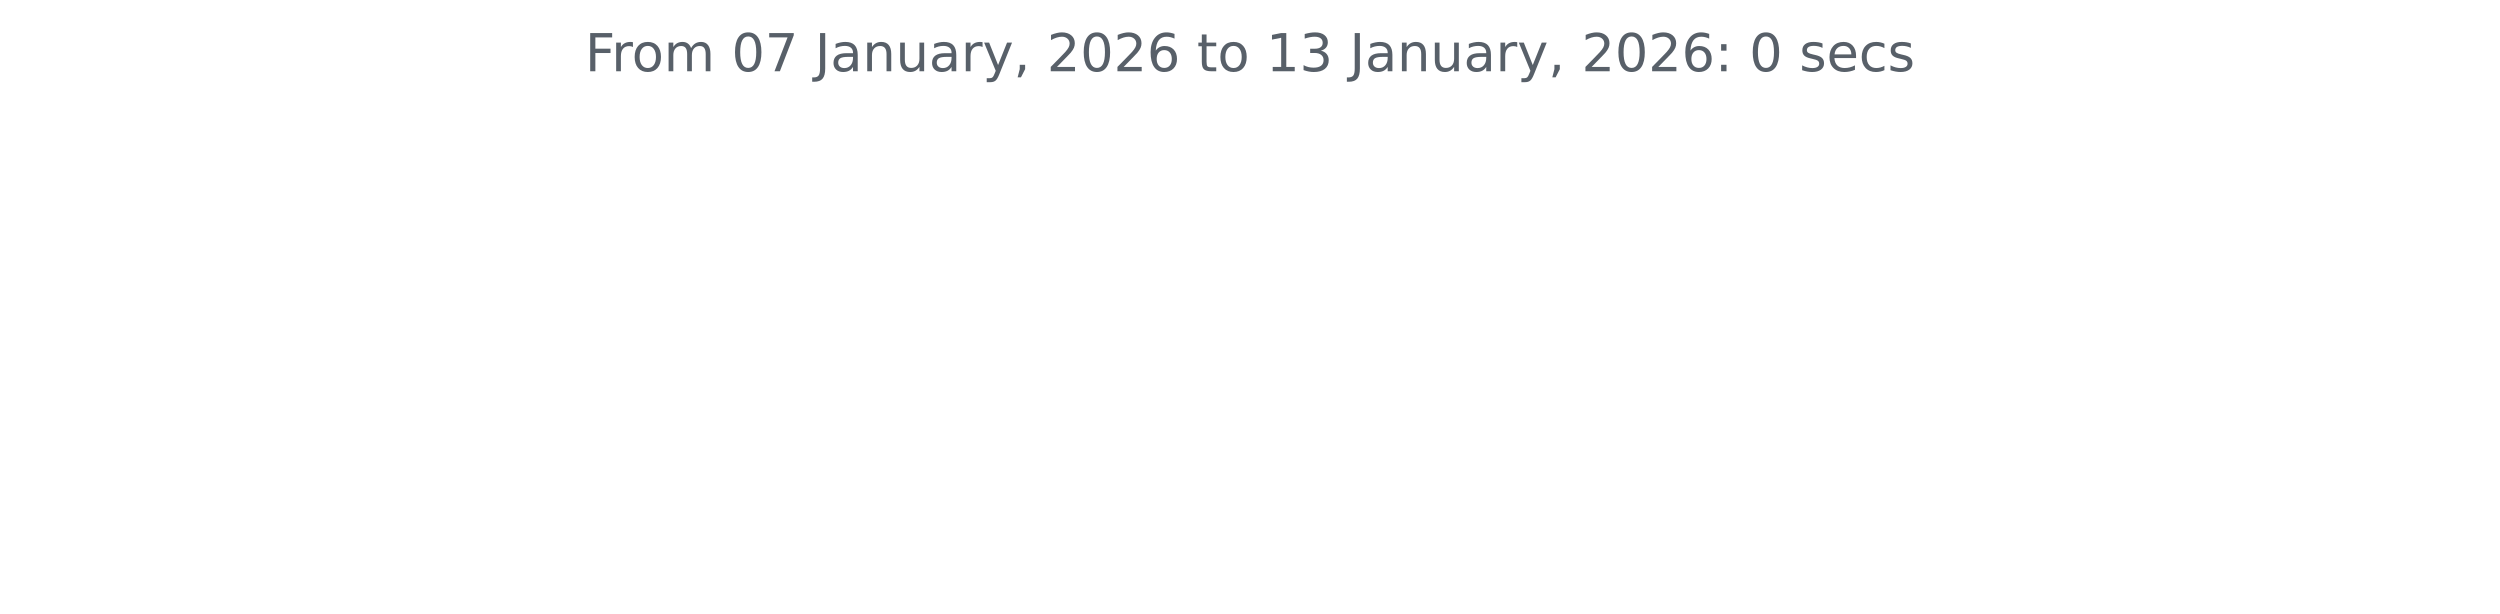
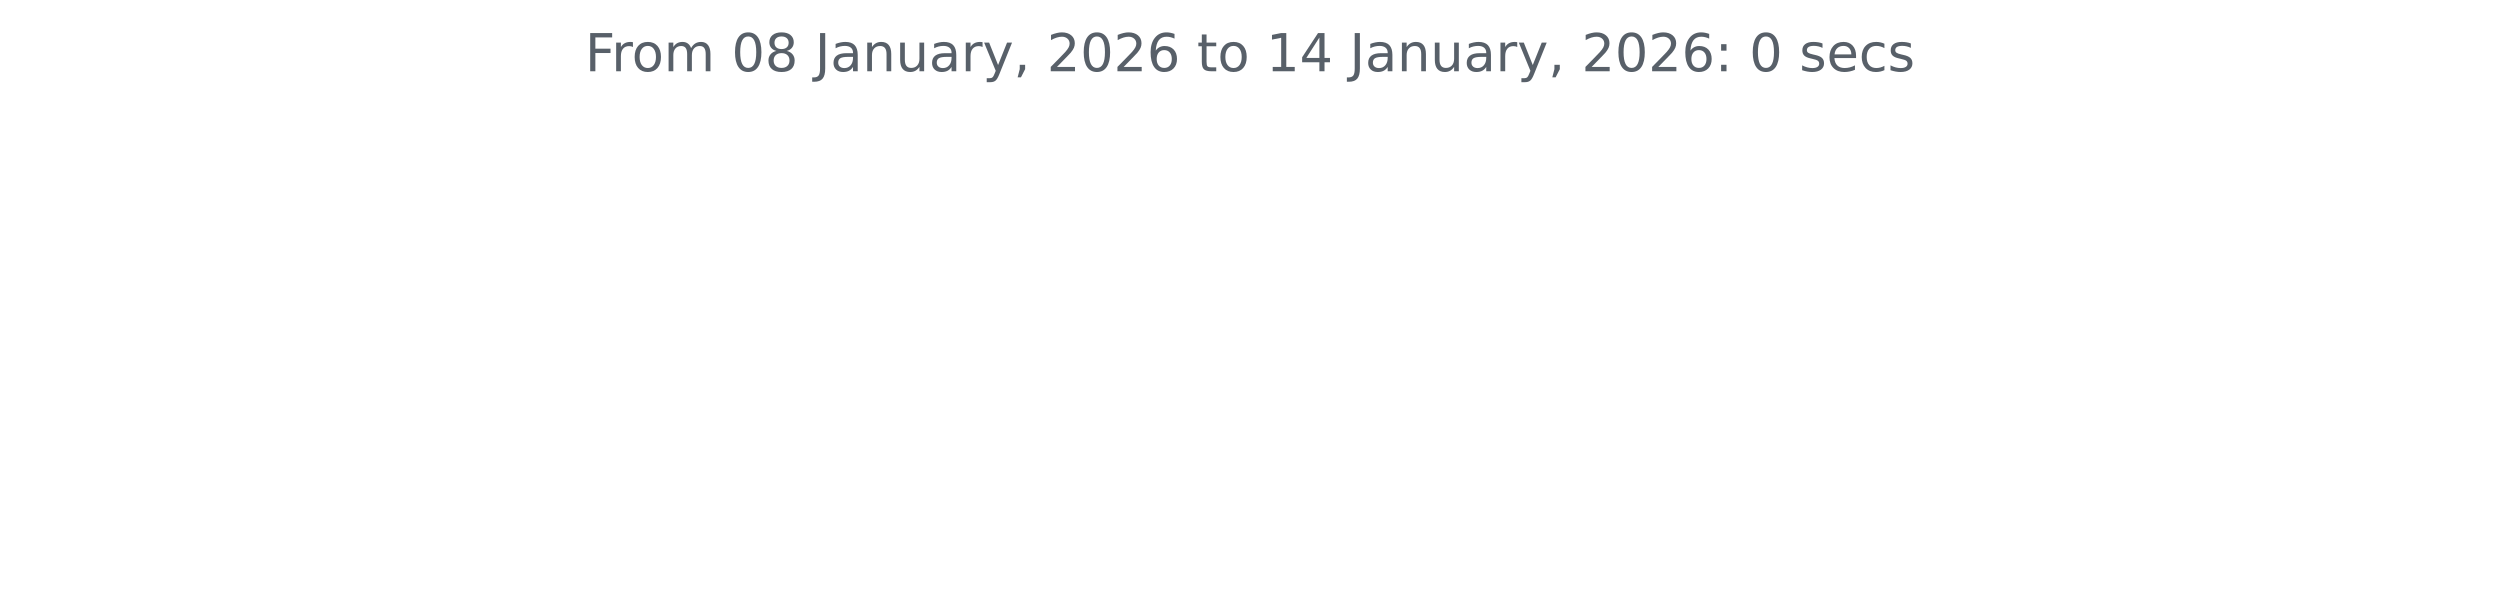
<svg xmlns="http://www.w3.org/2000/svg" xmlns:xlink="http://www.w3.org/1999/xlink" width="572.4pt" height="140.398pt" viewBox="0 0 572.4 140.398" version="1.1">
  <defs>
    <style type="text/css">*{stroke-linejoin: round; stroke-linecap: butt}</style>
  </defs>
  <g id="figure_1">
    <g id="patch_1">
      <path d="M 0 140.398  L 572.4 140.398  L 572.4 0  L 0 0  L 0 140.398  z " style="fill: none" />
    </g>
    <g id="axes_1">
      <g id="matplotlib.axis_1" />
      <g id="matplotlib.axis_2" />
      <g id="text_1">
        <g style="fill: #586069" transform="translate(133.9538 16.31812) scale(0.12 -0.12)">
          <defs>
            <path id="DejaVuSans-46" d="M 628 4666  L 3309 4666  L 3309 4134  L 1259 4134  L 1259 2759  L 3109 2759  L 3109 2228  L 1259 2228  L 1259 0  L 628 0  L 628 4666  z " transform="scale(0.015625)" />
            <path id="DejaVuSans-72" d="M 2631 2963  Q 2534 3019 2420 3045  Q 2306 3072 2169 3072  Q 1681 3072 1420 2755  Q 1159 2438 1159 1844  L 1159 0  L 581 0  L 581 3500  L 1159 3500  L 1159 2956  Q 1341 3275 1631 3429  Q 1922 3584 2338 3584  Q 2397 3584 2469 3576  Q 2541 3569 2628 3553  L 2631 2963  z " transform="scale(0.015625)" />
            <path id="DejaVuSans-6f" d="M 1959 3097  Q 1497 3097 1228 2736  Q 959 2375 959 1747  Q 959 1119 1226 758  Q 1494 397 1959 397  Q 2419 397 2687 759  Q 2956 1122 2956 1747  Q 2956 2369 2687 2733  Q 2419 3097 1959 3097  z M 1959 3584  Q 2709 3584 3137 3096  Q 3566 2609 3566 1747  Q 3566 888 3137 398  Q 2709 -91 1959 -91  Q 1206 -91 779 398  Q 353 888 353 1747  Q 353 2609 779 3096  Q 1206 3584 1959 3584  z " transform="scale(0.015625)" />
            <path id="DejaVuSans-6d" d="M 3328 2828  Q 3544 3216 3844 3400  Q 4144 3584 4550 3584  Q 5097 3584 5394 3201  Q 5691 2819 5691 2113  L 5691 0  L 5113 0  L 5113 2094  Q 5113 2597 4934 2840  Q 4756 3084 4391 3084  Q 3944 3084 3684 2787  Q 3425 2491 3425 1978  L 3425 0  L 2847 0  L 2847 2094  Q 2847 2600 2669 2842  Q 2491 3084 2119 3084  Q 1678 3084 1418 2786  Q 1159 2488 1159 1978  L 1159 0  L 581 0  L 581 3500  L 1159 3500  L 1159 2956  Q 1356 3278 1631 3431  Q 1906 3584 2284 3584  Q 2666 3584 2933 3390  Q 3200 3197 3328 2828  z " transform="scale(0.015625)" />
            <path id="DejaVuSans-20" transform="scale(0.015625)" />
            <path id="DejaVuSans-30" d="M 2034 4250  Q 1547 4250 1301 3770  Q 1056 3291 1056 2328  Q 1056 1369 1301 889  Q 1547 409 2034 409  Q 2525 409 2770 889  Q 3016 1369 3016 2328  Q 3016 3291 2770 3770  Q 2525 4250 2034 4250  z M 2034 4750  Q 2819 4750 3233 4129  Q 3647 3509 3647 2328  Q 3647 1150 3233 529  Q 2819 -91 2034 -91  Q 1250 -91 836 529  Q 422 1150 422 2328  Q 422 3509 836 4129  Q 1250 4750 2034 4750  z " transform="scale(0.015625)" />
-             <path id="DejaVuSans-37" d="M 525 4666  L 3525 4666  L 3525 4397  L 1831 0  L 1172 0  L 2766 4134  L 525 4134  L 525 4666  z " transform="scale(0.015625)" />
+             <path id="DejaVuSans-38" d="M 2034 2216  Q 1584 2216 1326 1975  Q 1069 1734 1069 1313  Q 1069 891 1326 650  Q 1584 409 2034 409  Q 2484 409 2743 651  Q 3003 894 3003 1313  Q 3003 1734 2745 1975  Q 2488 2216 2034 2216  z M 1403 2484  Q 997 2584 770 2862  Q 544 3141 544 3541  Q 544 4100 942 4425  Q 1341 4750 2034 4750  Q 2731 4750 3128 4425  Q 3525 4100 3525 3541  Q 3525 3141 3298 2862  Q 3072 2584 2669 2484  Q 3125 2378 3379 2068  Q 3634 1759 3634 1313  Q 3634 634 3220 271  Q 2806 -91 2034 -91  Q 1263 -91 848 271  Q 434 634 434 1313  Q 434 1759 690 2068  Q 947 2378 1403 2484  z M 1172 3481  Q 1172 3119 1398 2916  Q 1625 2713 2034 2713  Q 2441 2713 2670 2916  Q 2900 3119 2900 3481  Q 2900 3844 2670 4047  Q 2441 4250 2034 4250  Q 1625 4250 1398 4047  Q 1172 3844 1172 3481  z " transform="scale(0.015625)" />
            <path id="DejaVuSans-4a" d="M 628 4666  L 1259 4666  L 1259 325  Q 1259 -519 939 -900  Q 619 -1281 -91 -1281  L -331 -1281  L -331 -750  L -134 -750  Q 284 -750 456 -515  Q 628 -281 628 325  L 628 4666  z " transform="scale(0.015625)" />
            <path id="DejaVuSans-61" d="M 2194 1759  Q 1497 1759 1228 1600  Q 959 1441 959 1056  Q 959 750 1161 570  Q 1363 391 1709 391  Q 2188 391 2477 730  Q 2766 1069 2766 1631  L 2766 1759  L 2194 1759  z M 3341 1997  L 3341 0  L 2766 0  L 2766 531  Q 2569 213 2275 61  Q 1981 -91 1556 -91  Q 1019 -91 701 211  Q 384 513 384 1019  Q 384 1609 779 1909  Q 1175 2209 1959 2209  L 2766 2209  L 2766 2266  Q 2766 2663 2505 2880  Q 2244 3097 1772 3097  Q 1472 3097 1187 3025  Q 903 2953 641 2809  L 641 3341  Q 956 3463 1253 3523  Q 1550 3584 1831 3584  Q 2591 3584 2966 3190  Q 3341 2797 3341 1997  z " transform="scale(0.015625)" />
            <path id="DejaVuSans-6e" d="M 3513 2113  L 3513 0  L 2938 0  L 2938 2094  Q 2938 2591 2744 2837  Q 2550 3084 2163 3084  Q 1697 3084 1428 2787  Q 1159 2491 1159 1978  L 1159 0  L 581 0  L 581 3500  L 1159 3500  L 1159 2956  Q 1366 3272 1645 3428  Q 1925 3584 2291 3584  Q 2894 3584 3203 3211  Q 3513 2838 3513 2113  z " transform="scale(0.015625)" />
            <path id="DejaVuSans-75" d="M 544 1381  L 544 3500  L 1119 3500  L 1119 1403  Q 1119 906 1312 657  Q 1506 409 1894 409  Q 2359 409 2629 706  Q 2900 1003 2900 1516  L 2900 3500  L 3475 3500  L 3475 0  L 2900 0  L 2900 538  Q 2691 219 2414 64  Q 2138 -91 1772 -91  Q 1169 -91 856 284  Q 544 659 544 1381  z M 1991 3584  L 1991 3584  z " transform="scale(0.015625)" />
            <path id="DejaVuSans-79" d="M 2059 -325  Q 1816 -950 1584 -1140  Q 1353 -1331 966 -1331  L 506 -1331  L 506 -850  L 844 -850  Q 1081 -850 1212 -737  Q 1344 -625 1503 -206  L 1606 56  L 191 3500  L 800 3500  L 1894 763  L 2988 3500  L 3597 3500  L 2059 -325  z " transform="scale(0.015625)" />
            <path id="DejaVuSans-2c" d="M 750 794  L 1409 794  L 1409 256  L 897 -744  L 494 -744  L 750 256  L 750 794  z " transform="scale(0.015625)" />
            <path id="DejaVuSans-32" d="M 1228 531  L 3431 531  L 3431 0  L 469 0  L 469 531  Q 828 903 1448 1529  Q 2069 2156 2228 2338  Q 2531 2678 2651 2914  Q 2772 3150 2772 3378  Q 2772 3750 2511 3984  Q 2250 4219 1831 4219  Q 1534 4219 1204 4116  Q 875 4013 500 3803  L 500 4441  Q 881 4594 1212 4672  Q 1544 4750 1819 4750  Q 2544 4750 2975 4387  Q 3406 4025 3406 3419  Q 3406 3131 3298 2873  Q 3191 2616 2906 2266  Q 2828 2175 2409 1742  Q 1991 1309 1228 531  z " transform="scale(0.015625)" />
            <path id="DejaVuSans-36" d="M 2113 2584  Q 1688 2584 1439 2293  Q 1191 2003 1191 1497  Q 1191 994 1439 701  Q 1688 409 2113 409  Q 2538 409 2786 701  Q 3034 994 3034 1497  Q 3034 2003 2786 2293  Q 2538 2584 2113 2584  z M 3366 4563  L 3366 3988  Q 3128 4100 2886 4159  Q 2644 4219 2406 4219  Q 1781 4219 1451 3797  Q 1122 3375 1075 2522  Q 1259 2794 1537 2939  Q 1816 3084 2150 3084  Q 2853 3084 3261 2657  Q 3669 2231 3669 1497  Q 3669 778 3244 343  Q 2819 -91 2113 -91  Q 1303 -91 875 529  Q 447 1150 447 2328  Q 447 3434 972 4092  Q 1497 4750 2381 4750  Q 2619 4750 2861 4703  Q 3103 4656 3366 4563  z " transform="scale(0.015625)" />
            <path id="DejaVuSans-74" d="M 1172 4494  L 1172 3500  L 2356 3500  L 2356 3053  L 1172 3053  L 1172 1153  Q 1172 725 1289 603  Q 1406 481 1766 481  L 2356 481  L 2356 0  L 1766 0  Q 1100 0 847 248  Q 594 497 594 1153  L 594 3053  L 172 3053  L 172 3500  L 594 3500  L 594 4494  L 1172 4494  z " transform="scale(0.015625)" />
            <path id="DejaVuSans-31" d="M 794 531  L 1825 531  L 1825 4091  L 703 3866  L 703 4441  L 1819 4666  L 2450 4666  L 2450 531  L 3481 531  L 3481 0  L 794 0  L 794 531  z " transform="scale(0.015625)" />
-             <path id="DejaVuSans-33" d="M 2597 2516  Q 3050 2419 3304 2112  Q 3559 1806 3559 1356  Q 3559 666 3084 287  Q 2609 -91 1734 -91  Q 1441 -91 1130 -33  Q 819 25 488 141  L 488 750  Q 750 597 1062 519  Q 1375 441 1716 441  Q 2309 441 2620 675  Q 2931 909 2931 1356  Q 2931 1769 2642 2001  Q 2353 2234 1838 2234  L 1294 2234  L 1294 2753  L 1863 2753  Q 2328 2753 2575 2939  Q 2822 3125 2822 3475  Q 2822 3834 2567 4026  Q 2313 4219 1838 4219  Q 1578 4219 1281 4162  Q 984 4106 628 3988  L 628 4550  Q 988 4650 1302 4700  Q 1616 4750 1894 4750  Q 2613 4750 3031 4423  Q 3450 4097 3450 3541  Q 3450 3153 3228 2886  Q 3006 2619 2597 2516  z " transform="scale(0.015625)" />
+             <path id="DejaVuSans-34" d="M 2419 4116  L 825 1625  L 2419 1625  L 2419 4116  z M 2253 4666  L 3047 4666  L 3047 1625  L 3713 1625  L 3713 1100  L 3047 1100  L 3047 0  L 2419 0  L 2419 1100  L 313 1100  L 313 1709  L 2253 4666  z " transform="scale(0.015625)" />
            <path id="DejaVuSans-3a" d="M 750 794  L 1409 794  L 1409 0  L 750 0  L 750 794  z M 750 3309  L 1409 3309  L 1409 2516  L 750 2516  L 750 3309  z " transform="scale(0.015625)" />
            <path id="DejaVuSans-73" d="M 2834 3397  L 2834 2853  Q 2591 2978 2328 3040  Q 2066 3103 1784 3103  Q 1356 3103 1142 2972  Q 928 2841 928 2578  Q 928 2378 1081 2264  Q 1234 2150 1697 2047  L 1894 2003  Q 2506 1872 2764 1633  Q 3022 1394 3022 966  Q 3022 478 2636 193  Q 2250 -91 1575 -91  Q 1294 -91 989 -36  Q 684 19 347 128  L 347 722  Q 666 556 975 473  Q 1284 391 1588 391  Q 1994 391 2212 530  Q 2431 669 2431 922  Q 2431 1156 2273 1281  Q 2116 1406 1581 1522  L 1381 1569  Q 847 1681 609 1914  Q 372 2147 372 2553  Q 372 3047 722 3315  Q 1072 3584 1716 3584  Q 2034 3584 2315 3537  Q 2597 3491 2834 3397  z " transform="scale(0.015625)" />
            <path id="DejaVuSans-65" d="M 3597 1894  L 3597 1613  L 953 1613  Q 991 1019 1311 708  Q 1631 397 2203 397  Q 2534 397 2845 478  Q 3156 559 3463 722  L 3463 178  Q 3153 47 2828 -22  Q 2503 -91 2169 -91  Q 1331 -91 842 396  Q 353 884 353 1716  Q 353 2575 817 3079  Q 1281 3584 2069 3584  Q 2775 3584 3186 3129  Q 3597 2675 3597 1894  z M 3022 2063  Q 3016 2534 2758 2815  Q 2500 3097 2075 3097  Q 1594 3097 1305 2825  Q 1016 2553 972 2059  L 3022 2063  z " transform="scale(0.015625)" />
            <path id="DejaVuSans-63" d="M 3122 3366  L 3122 2828  Q 2878 2963 2633 3030  Q 2388 3097 2138 3097  Q 1578 3097 1268 2742  Q 959 2388 959 1747  Q 959 1106 1268 751  Q 1578 397 2138 397  Q 2388 397 2633 464  Q 2878 531 3122 666  L 3122 134  Q 2881 22 2623 -34  Q 2366 -91 2075 -91  Q 1284 -91 818 406  Q 353 903 353 1747  Q 353 2603 823 3093  Q 1294 3584 2113 3584  Q 2378 3584 2631 3529  Q 2884 3475 3122 3366  z " transform="scale(0.015625)" />
          </defs>
          <use xlink:href="#DejaVuSans-46" />
          <use xlink:href="#DejaVuSans-72" x="50.27" />
          <use xlink:href="#DejaVuSans-6f" x="89.133" />
          <use xlink:href="#DejaVuSans-6d" x="150.314" />
          <use xlink:href="#DejaVuSans-20" x="247.727" />
          <use xlink:href="#DejaVuSans-30" x="279.514" />
-           <use xlink:href="#DejaVuSans-37" x="343.137" />
+           <use xlink:href="#DejaVuSans-38" x="343.137" />
          <use xlink:href="#DejaVuSans-20" x="406.76" />
          <use xlink:href="#DejaVuSans-4a" x="438.547" />
          <use xlink:href="#DejaVuSans-61" x="468.039" />
          <use xlink:href="#DejaVuSans-6e" x="529.318" />
          <use xlink:href="#DejaVuSans-75" x="592.697" />
          <use xlink:href="#DejaVuSans-61" x="656.076" />
          <use xlink:href="#DejaVuSans-72" x="717.355" />
          <use xlink:href="#DejaVuSans-79" x="758.469" />
          <use xlink:href="#DejaVuSans-2c" x="817.648" />
          <use xlink:href="#DejaVuSans-20" x="849.436" />
          <use xlink:href="#DejaVuSans-32" x="881.223" />
          <use xlink:href="#DejaVuSans-30" x="944.846" />
          <use xlink:href="#DejaVuSans-32" x="1008.469" />
          <use xlink:href="#DejaVuSans-36" x="1072.092" />
          <use xlink:href="#DejaVuSans-20" x="1135.715" />
          <use xlink:href="#DejaVuSans-74" x="1167.502" />
          <use xlink:href="#DejaVuSans-6f" x="1206.711" />
          <use xlink:href="#DejaVuSans-20" x="1267.893" />
          <use xlink:href="#DejaVuSans-31" x="1299.68" />
-           <use xlink:href="#DejaVuSans-33" x="1363.303" />
+           <use xlink:href="#DejaVuSans-34" x="1363.303" />
          <use xlink:href="#DejaVuSans-20" x="1426.926" />
          <use xlink:href="#DejaVuSans-4a" x="1458.713" />
          <use xlink:href="#DejaVuSans-61" x="1488.205" />
          <use xlink:href="#DejaVuSans-6e" x="1549.484" />
          <use xlink:href="#DejaVuSans-75" x="1612.863" />
          <use xlink:href="#DejaVuSans-61" x="1676.242" />
          <use xlink:href="#DejaVuSans-72" x="1737.521" />
          <use xlink:href="#DejaVuSans-79" x="1778.635" />
          <use xlink:href="#DejaVuSans-2c" x="1837.814" />
          <use xlink:href="#DejaVuSans-20" x="1869.602" />
          <use xlink:href="#DejaVuSans-32" x="1901.389" />
          <use xlink:href="#DejaVuSans-30" x="1965.012" />
          <use xlink:href="#DejaVuSans-32" x="2028.635" />
          <use xlink:href="#DejaVuSans-36" x="2092.258" />
          <use xlink:href="#DejaVuSans-3a" x="2155.881" />
          <use xlink:href="#DejaVuSans-20" x="2189.572" />
          <use xlink:href="#DejaVuSans-30" x="2221.359" />
          <use xlink:href="#DejaVuSans-20" x="2284.982" />
          <use xlink:href="#DejaVuSans-73" x="2316.77" />
          <use xlink:href="#DejaVuSans-65" x="2368.869" />
          <use xlink:href="#DejaVuSans-63" x="2430.393" />
          <use xlink:href="#DejaVuSans-73" x="2485.373" />
        </g>
      </g>
    </g>
  </g>
</svg>
